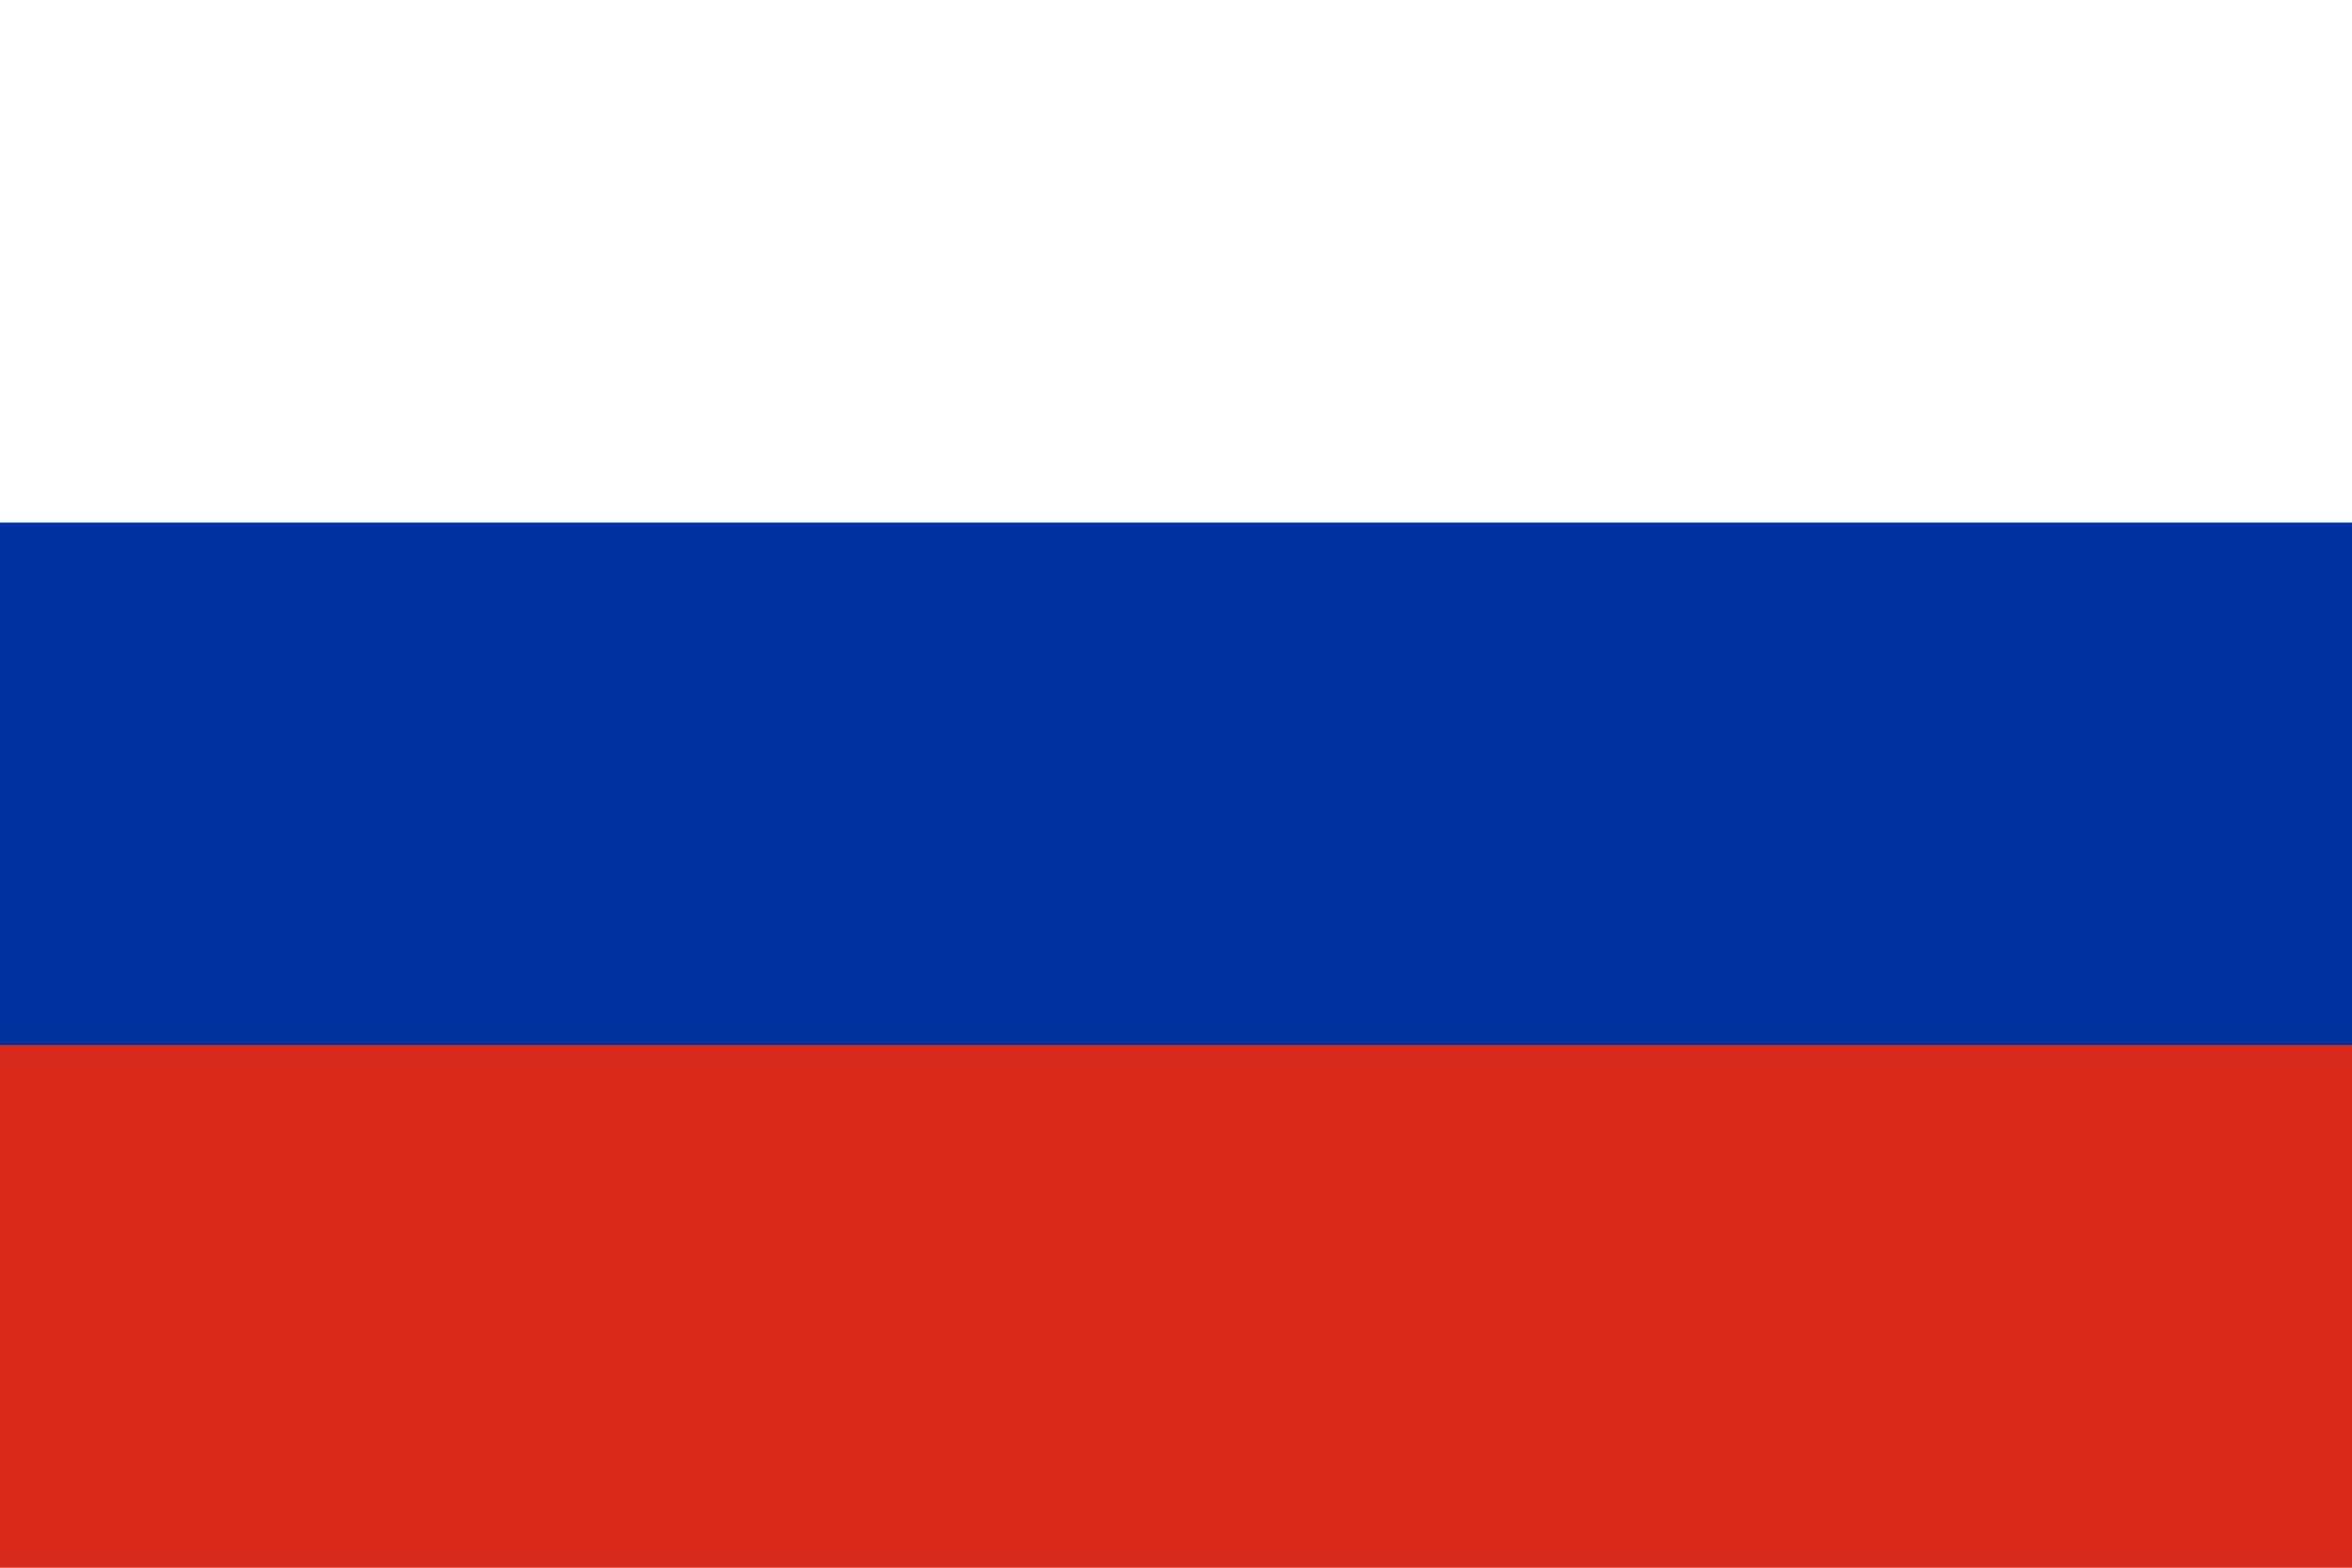
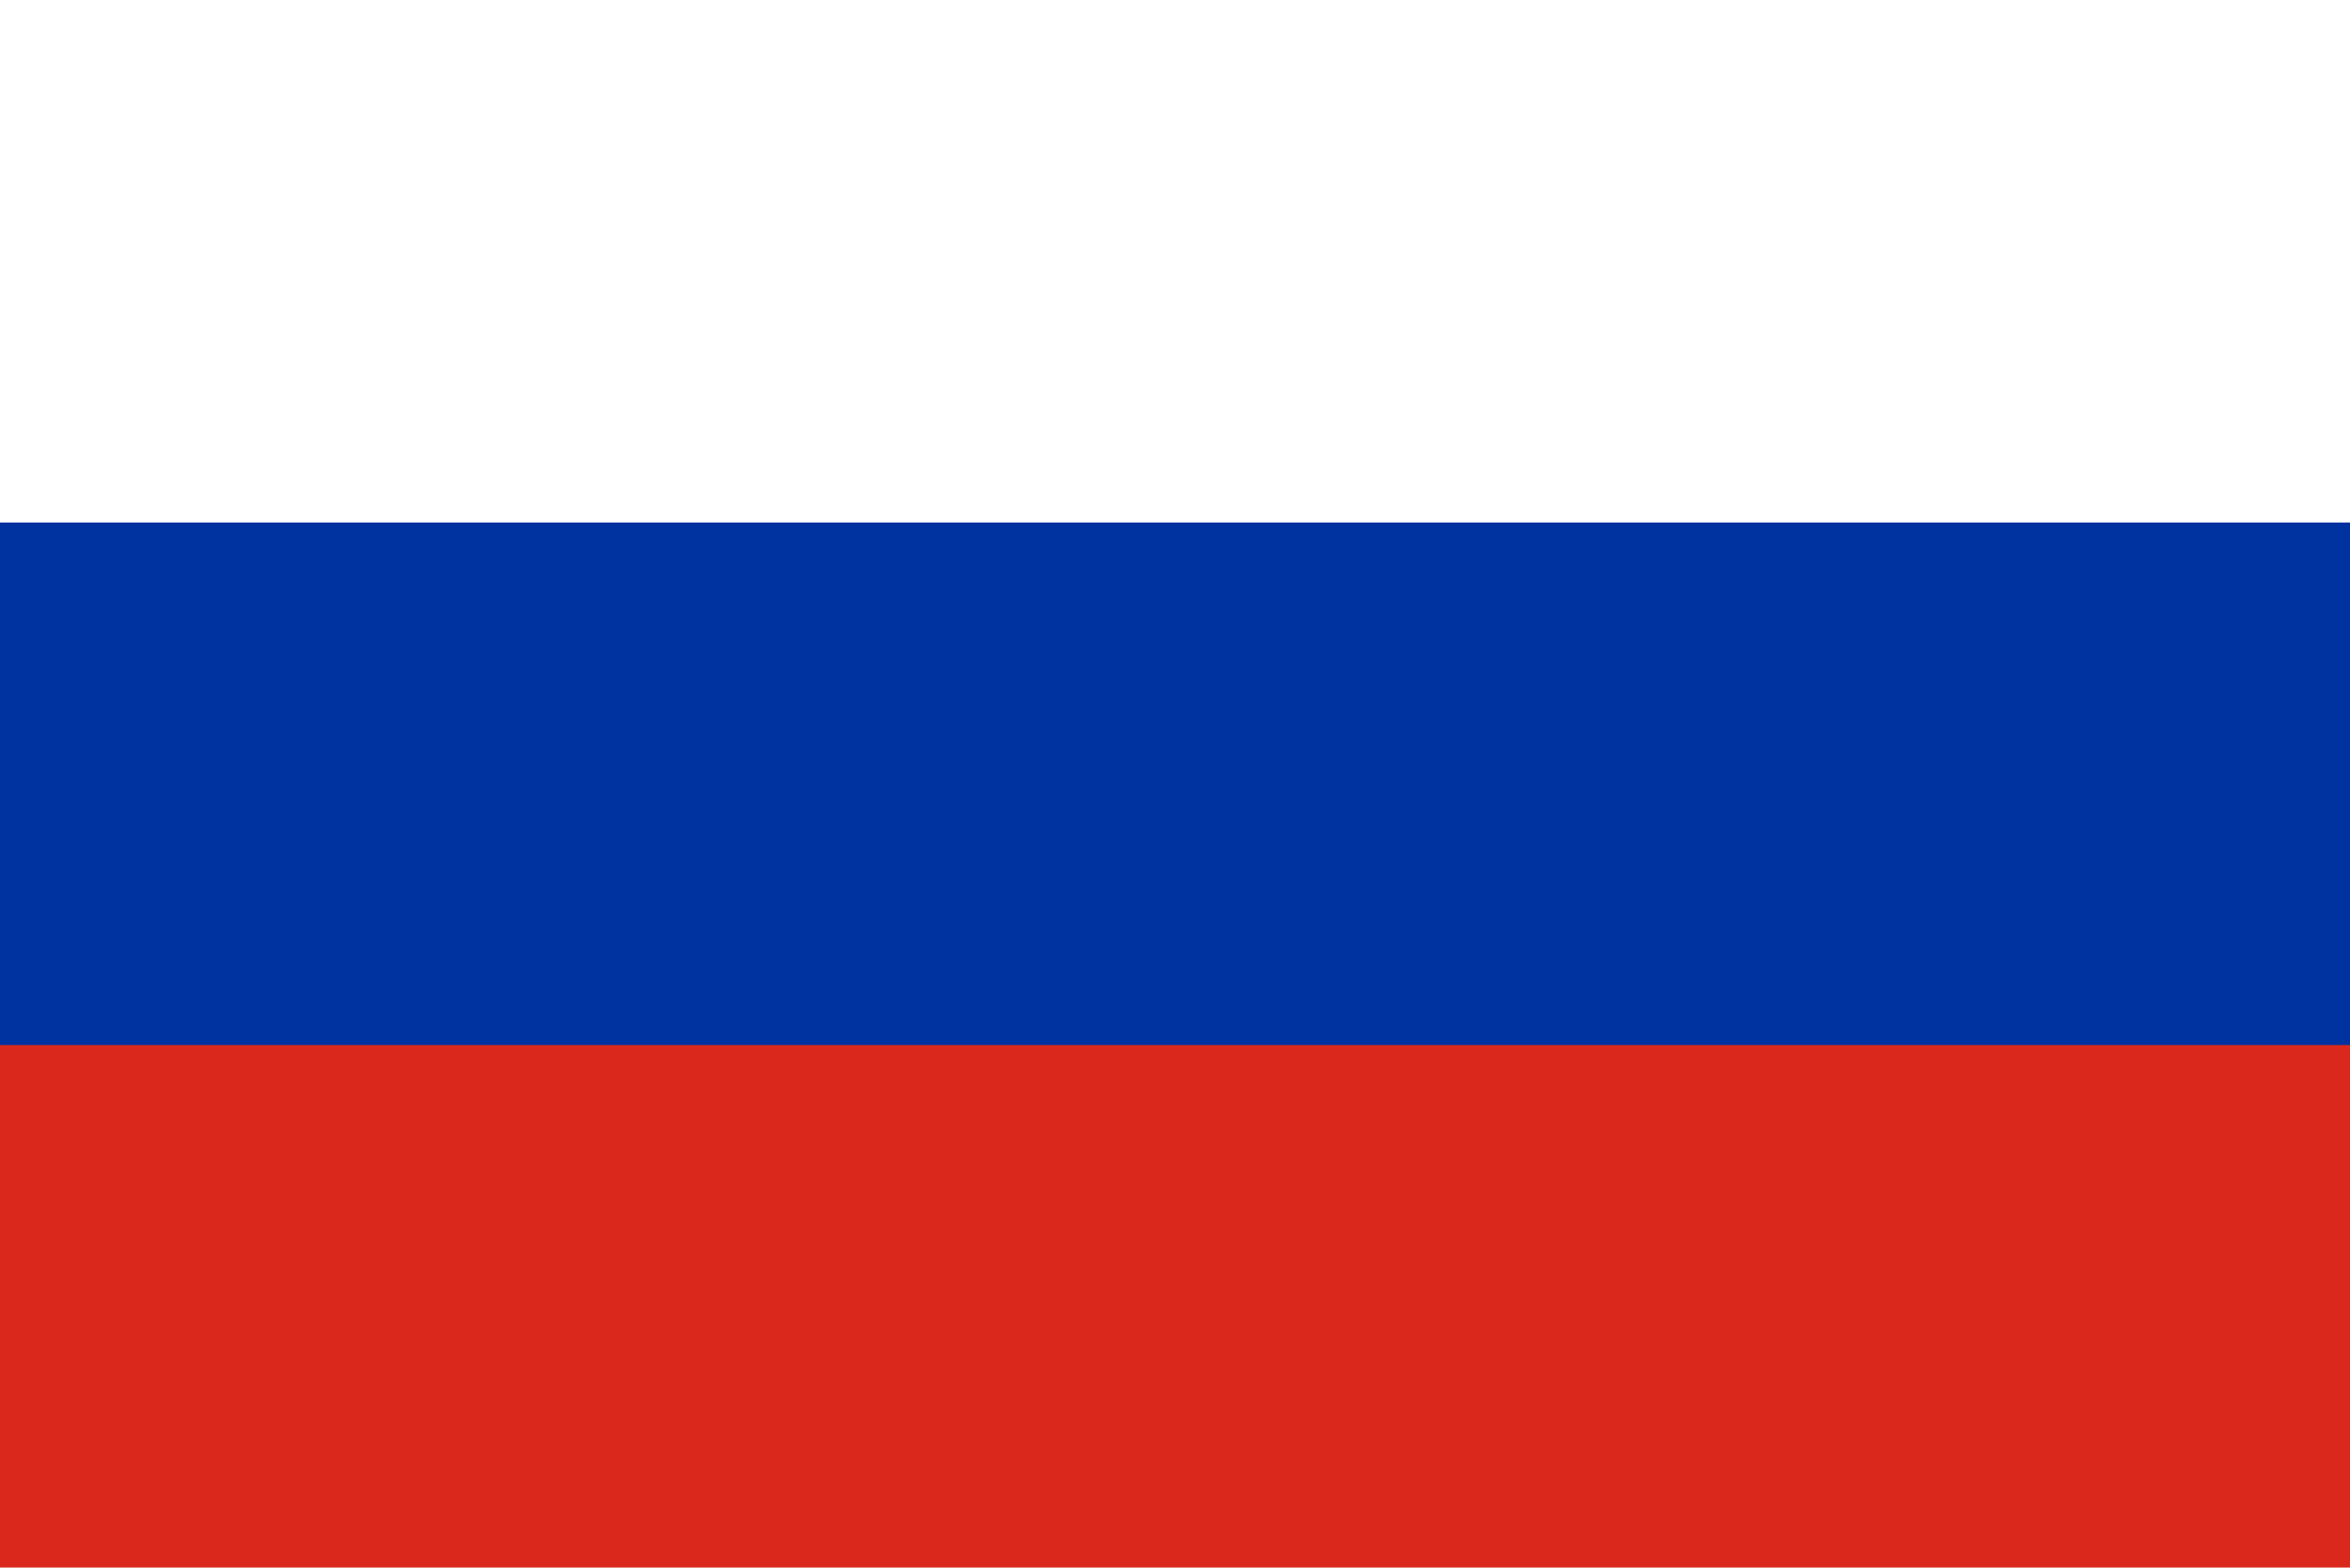
- <svg xmlns="http://www.w3.org/2000/svg" viewBox="0 0 9 6">
-   <path fill="#fff" d="M0 0h9v3H0z" />
-   <path fill="#DA291C" d="M0 3h9v3H0z" />
-   <path fill="#0032A0" d="M0 2h9v2H0z" />
+ <svg xmlns="http://www.w3.org/2000/svg" width="1000px" height="667px" viewBox="0 0 1000 667" version="1.1">
+   <g id="surface1">
+     <path style=" stroke:none;fill-rule:nonzero;fill:rgb(100%,100%,100%);fill-opacity:1;" d="M 0 0 L 1000 0 L 1000 333.5 L 0 333.5 Z M 0 0 " />
+     <path style=" stroke:none;fill-rule:nonzero;fill:rgb(85.49%,16.078%,10.98%);fill-opacity:1;" d="M 0 333.5 L 1000 333.5 L 1000 667 L 0 667 Z M 0 333.5 " />
+     <path style=" stroke:none;fill-rule:nonzero;fill:rgb(0%,19.608%,62.745%);fill-opacity:1;" d="M 0 222.332 L 1000 222.332 L 1000 444.668 L 0 444.668 Z M 0 222.332 " />
+   </g>
</svg>
